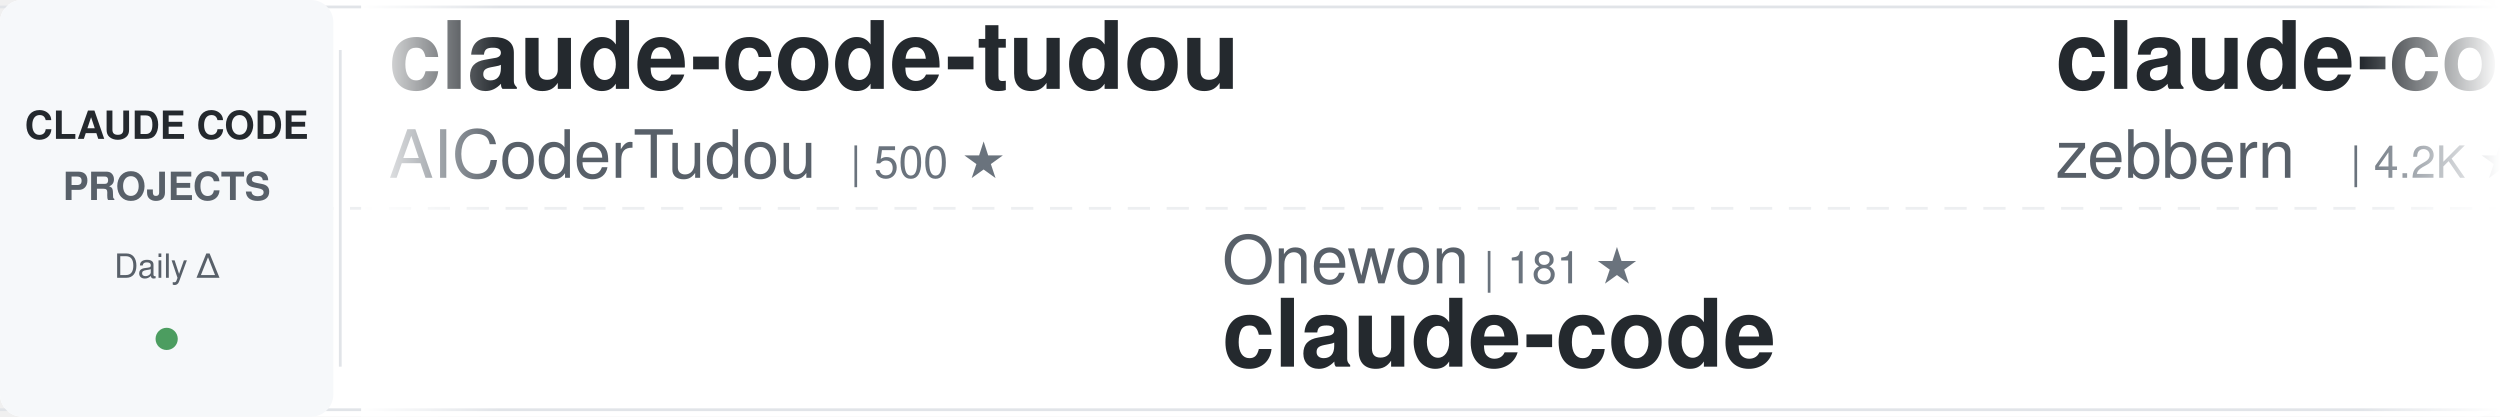
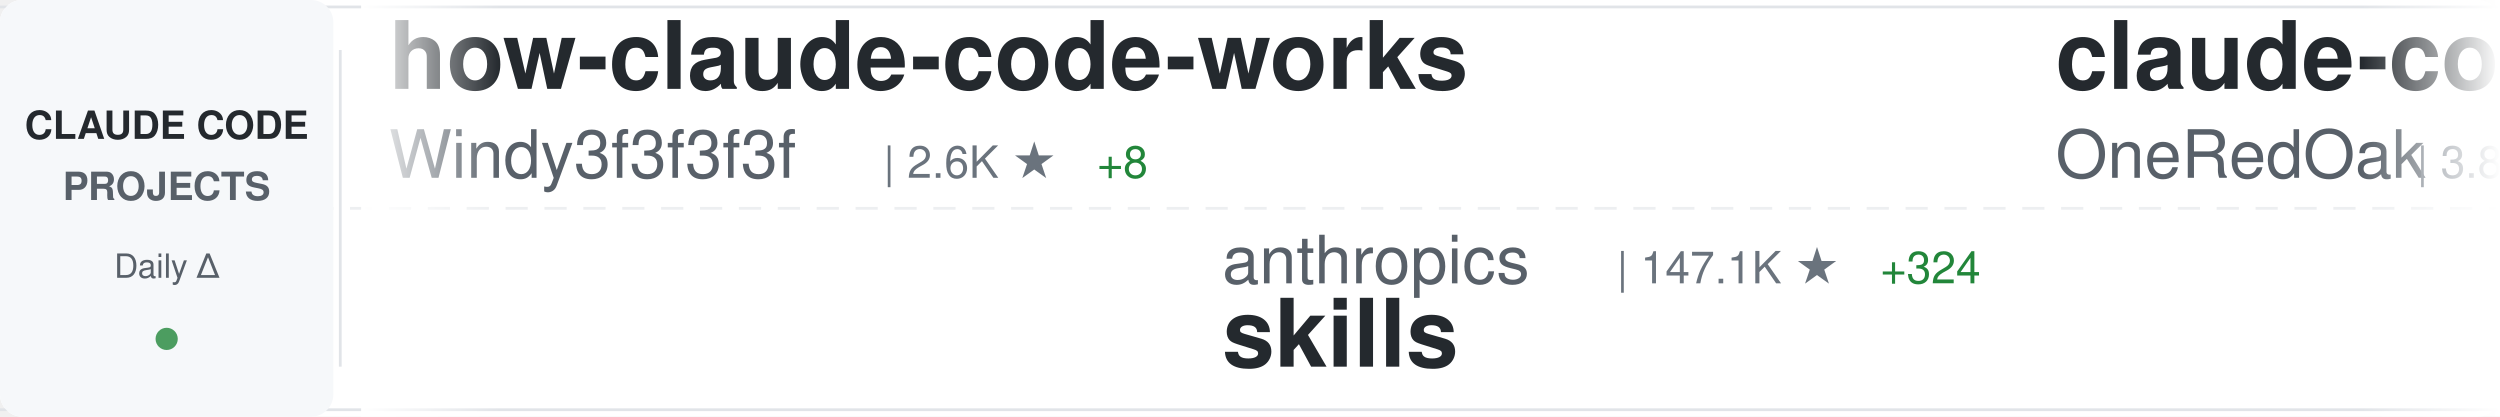
<svg xmlns="http://www.w3.org/2000/svg" width="900" height="150">
  <defs>
    <linearGradient id="awesomeLeftFade" x1="0%" y1="0%" x2="100%" y2="0%">
      <stop offset="0%" style="stop-color:#ffffff;stop-opacity:1" />
      <stop offset="100%" style="stop-color:#ffffff;stop-opacity:0" />
    </linearGradient>
    <linearGradient id="awesomeRightFade" x1="0%" y1="0%" x2="100%" y2="0%">
      <stop offset="0%" style="stop-color:#ffffff;stop-opacity:0" />
      <stop offset="100%" style="stop-color:#ffffff;stop-opacity:1" />
    </linearGradient>
  </defs>
  <rect width="900" height="150" fill="#ffffff" rx="8" />
  <rect x="0" y="2" width="900" height="1" fill="#e1e4e8" />
  <rect x="0" y="147" width="900" height="1" fill="#e1e4e8" />
  <line x1="0" y1="75" x2="900" y2="75" stroke="#e1e4e8" stroke-width="1" stroke-dasharray="8 6" opacity="0.6" />
  <rect x="0" y="0" width="120" height="150" fill="#f6f8fa" rx="8" />
  <text x="60" y="50" font-family="-apple-system, BlinkMacSystemFont, 'Segoe UI', Helvetica, Arial, sans-serif" font-size="14" font-weight="600" fill="#24292e" text-anchor="middle">CLAUDE CODE</text>
  <text x="60" y="72" font-family="-apple-system, BlinkMacSystemFont, 'Segoe UI', Helvetica, Arial, sans-serif" font-size="14" font-weight="600" fill="#586069" text-anchor="middle">PROJECTS</text>
  <text x="60" y="100" font-family="-apple-system, BlinkMacSystemFont, 'Segoe UI', Helvetica, Arial, sans-serif" font-size="12" font-weight="500" fill="#586069" text-anchor="middle">Daily Δ</text>
  <circle cx="60" cy="122" r="4" fill="#22863a" opacity="0.8" />
  <rect x="122" y="18" width="1" height="114" fill="#e1e4e8" />
  <clipPath id="awesomeTickerClip">
    <rect x="130" y="0" width="770" height="150" />
  </clipPath>
  <g clip-path="url(#awesomeTickerClip)">
    <g id="awesomeTickerItems">
      <animateTransform attributeName="transform" attributeType="XML" type="translate" from="0 0" to="-3000 0" dur="54s" repeatCount="indefinite" />
      <g transform="translate(0, 0)">
-         <text x="140" y="32" font-family="-apple-system, BlinkMacSystemFont, 'Segoe UI', Helvetica, Arial, sans-serif" font-size="34" font-weight="600" fill="#24292e">claude-code-tudou</text>
-         <text x="140" y="64" font-family="-apple-system, BlinkMacSystemFont, 'Segoe UI', Helvetica, Arial, sans-serif" font-size="24" font-weight="400" fill="#586069">AICoderTudou</text>
-         <text x="306" y="64" font-family="-apple-system, BlinkMacSystemFont, 'Segoe UI', Helvetica, Arial, sans-serif" font-size="16" font-weight="500" fill="#6a737d">| 500 ★</text>
+         <text x="140" y="32" font-family="-apple-system, BlinkMacSystemFont, 'Segoe UI', Helvetica, Arial, sans-serif" font-size="34" font-weight="600" fill="#24292e">how-claude-code-works</text>
+         <text x="140" y="64" font-family="-apple-system, BlinkMacSystemFont, 'Segoe UI', Helvetica, Arial, sans-serif" font-size="24" font-weight="400" fill="#586069">Windy3f3f3f3f</text>
+         <text x="318" y="64" font-family="-apple-system, BlinkMacSystemFont, 'Segoe UI', Helvetica, Arial, sans-serif" font-size="16" font-weight="500" fill="#6a737d">| 2.6K ★</text>
+         <text x="395" y="64" font-family="-apple-system, BlinkMacSystemFont, 'Segoe UI', Helvetica, Arial, sans-serif" font-size="16" font-weight="500" fill="#22863a"> +8</text>
      </g>
      <g transform="translate(300, 0)">
-         <text x="140" y="102" font-family="-apple-system, BlinkMacSystemFont, 'Segoe UI', Helvetica, Arial, sans-serif" font-size="24" font-weight="400" fill="#586069">Onewon</text>
-         <text x="234" y="102" font-family="-apple-system, BlinkMacSystemFont, 'Segoe UI', Helvetica, Arial, sans-serif" font-size="16" font-weight="500" fill="#6a737d">| 181 ★</text>
+         <text x="140" y="102" font-family="-apple-system, BlinkMacSystemFont, 'Segoe UI', Helvetica, Arial, sans-serif" font-size="24" font-weight="400" fill="#586069">anthropics</text>
+         <text x="282" y="102" font-family="-apple-system, BlinkMacSystemFont, 'Segoe UI', Helvetica, Arial, sans-serif" font-size="16" font-weight="500" fill="#6a737d">| 147.1K ★</text>
+         <text x="377" y="102" font-family="-apple-system, BlinkMacSystemFont, 'Segoe UI', Helvetica, Arial, sans-serif" font-size="16" font-weight="500" fill="#22863a"> +324</text>
+         <text x="140" y="132" font-family="-apple-system, BlinkMacSystemFont, 'Segoe UI', Helvetica, Arial, sans-serif" font-size="34" font-weight="600" fill="#24292e">skills</text>
+       </g>
+       <g transform="translate(600, 0)">
+         <text x="140" y="32" font-family="-apple-system, BlinkMacSystemFont, 'Segoe UI', Helvetica, Arial, sans-serif" font-size="34" font-weight="600" fill="#24292e">claude-code-workflows</text>
+         <text x="140" y="64" font-family="-apple-system, BlinkMacSystemFont, 'Segoe UI', Helvetica, Arial, sans-serif" font-size="24" font-weight="400" fill="#586069">OneRedOak</text>
+         <text x="270" y="64" font-family="-apple-system, BlinkMacSystemFont, 'Segoe UI', Helvetica, Arial, sans-serif" font-size="16" font-weight="500" fill="#6a737d">| 3.8K ★</text>
+         <text x="347" y="64" font-family="-apple-system, BlinkMacSystemFont, 'Segoe UI', Helvetica, Arial, sans-serif" font-size="16" font-weight="500" fill="#22863a"> +1</text>
+       </g>
+       <g transform="translate(900, 0)">
+         <text x="140" y="102" font-family="-apple-system, BlinkMacSystemFont, 'Segoe UI', Helvetica, Arial, sans-serif" font-size="24" font-weight="400" fill="#586069">claude-code-best</text>
+         <text x="354" y="102" font-family="-apple-system, BlinkMacSystemFont, 'Segoe UI', Helvetica, Arial, sans-serif" font-size="16" font-weight="500" fill="#6a737d">| 19.5K ★</text>
+         <text x="440" y="102" font-family="-apple-system, BlinkMacSystemFont, 'Segoe UI', Helvetica, Arial, sans-serif" font-size="16" font-weight="500" fill="#22863a"> +54</text>
        <text x="140" y="132" font-family="-apple-system, BlinkMacSystemFont, 'Segoe UI', Helvetica, Arial, sans-serif" font-size="34" font-weight="600" fill="#24292e">claude-code</text>
      </g>
-       <g transform="translate(600, 0)">
-         <text x="140" y="32" font-family="-apple-system, BlinkMacSystemFont, 'Segoe UI', Helvetica, Arial, sans-serif" font-size="34" font-weight="600" fill="#24292e">claude-code-guide</text>
-         <text x="140" y="64" font-family="-apple-system, BlinkMacSystemFont, 'Segoe UI', Helvetica, Arial, sans-serif" font-size="24" font-weight="400" fill="#586069">zebbern</text>
-         <text x="246" y="64" font-family="-apple-system, BlinkMacSystemFont, 'Segoe UI', Helvetica, Arial, sans-serif" font-size="16" font-weight="500" fill="#6a737d">| 4.2K ★</text>
-         <text x="323" y="64" font-family="-apple-system, BlinkMacSystemFont, 'Segoe UI', Helvetica, Arial, sans-serif" font-size="16" font-weight="500" fill="#22863a"> +4</text>
-       </g>
-       <g transform="translate(900, 0)">
-         <text x="140" y="102" font-family="-apple-system, BlinkMacSystemFont, 'Segoe UI', Helvetica, Arial, sans-serif" font-size="24" font-weight="400" fill="#586069">disler</text>
-         <text x="234" y="102" font-family="-apple-system, BlinkMacSystemFont, 'Segoe UI', Helvetica, Arial, sans-serif" font-size="16" font-weight="500" fill="#6a737d">| 3.7K ★</text>
-         <text x="140" y="132" font-family="-apple-system, BlinkMacSystemFont, 'Segoe UI', Helvetica, Arial, sans-serif" font-size="34" font-weight="600" fill="#24292e">claude-code-hooks-master...</text>
-       </g>
      <g transform="translate(1200, 0)">
-         <text x="140" y="32" font-family="-apple-system, BlinkMacSystemFont, 'Segoe UI', Helvetica, Arial, sans-serif" font-size="34" font-weight="600" fill="#24292e">claude-code-source</text>
-         <text x="140" y="64" font-family="-apple-system, BlinkMacSystemFont, 'Segoe UI', Helvetica, Arial, sans-serif" font-size="24" font-weight="400" fill="#586069">hangsman</text>
-         <text x="258" y="64" font-family="-apple-system, BlinkMacSystemFont, 'Segoe UI', Helvetica, Arial, sans-serif" font-size="16" font-weight="500" fill="#6a737d">| 782 ★</text>
+         <text x="140" y="32" font-family="-apple-system, BlinkMacSystemFont, 'Segoe UI', Helvetica, Arial, sans-serif" font-size="34" font-weight="600" fill="#24292e">pi-vs-claude-code</text>
+         <text x="140" y="64" font-family="-apple-system, BlinkMacSystemFont, 'Segoe UI', Helvetica, Arial, sans-serif" font-size="24" font-weight="400" fill="#586069">disler</text>
+         <text x="234" y="64" font-family="-apple-system, BlinkMacSystemFont, 'Segoe UI', Helvetica, Arial, sans-serif" font-size="16" font-weight="500" fill="#6a737d">| 1.3K ★</text>
+         <text x="311" y="64" font-family="-apple-system, BlinkMacSystemFont, 'Segoe UI', Helvetica, Arial, sans-serif" font-size="16" font-weight="500" fill="#22863a"> +5</text>
      </g>
      <g transform="translate(1500, 0)">
-         <text x="140" y="102" font-family="-apple-system, BlinkMacSystemFont, 'Segoe UI', Helvetica, Arial, sans-serif" font-size="24" font-weight="400" fill="#586069">codeaashu</text>
-         <text x="270" y="102" font-family="-apple-system, BlinkMacSystemFont, 'Segoe UI', Helvetica, Arial, sans-serif" font-size="16" font-weight="500" fill="#6a737d">| 2.8K ★</text>
-         <text x="347" y="102" font-family="-apple-system, BlinkMacSystemFont, 'Segoe UI', Helvetica, Arial, sans-serif" font-size="16" font-weight="500" fill="#22863a"> +9</text>
-         <text x="140" y="132" font-family="-apple-system, BlinkMacSystemFont, 'Segoe UI', Helvetica, Arial, sans-serif" font-size="34" font-weight="600" fill="#24292e">claude-code</text>
+         <text x="140" y="102" font-family="-apple-system, BlinkMacSystemFont, 'Segoe UI', Helvetica, Arial, sans-serif" font-size="24" font-weight="400" fill="#586069">multica-ai</text>
+         <text x="282" y="102" font-family="-apple-system, BlinkMacSystemFont, 'Segoe UI', Helvetica, Arial, sans-serif" font-size="16" font-weight="500" fill="#6a737d">| 169.0K ★</text>
+         <text x="377" y="102" font-family="-apple-system, BlinkMacSystemFont, 'Segoe UI', Helvetica, Arial, sans-serif" font-size="16" font-weight="500" fill="#22863a"> +764</text>
+         <text x="140" y="132" font-family="-apple-system, BlinkMacSystemFont, 'Segoe UI', Helvetica, Arial, sans-serif" font-size="34" font-weight="600" fill="#24292e">andrej-karpathy-skills</text>
      </g>
      <g transform="translate(1800, 0)">
-         <text x="140" y="32" font-family="-apple-system, BlinkMacSystemFont, 'Segoe UI', Helvetica, Arial, sans-serif" font-size="34" font-weight="600" fill="#24292e">claude-code-ultimate-gui...</text>
-         <text x="140" y="64" font-family="-apple-system, BlinkMacSystemFont, 'Segoe UI', Helvetica, Arial, sans-serif" font-size="24" font-weight="400" fill="#586069">FlorianBruniaux</text>
-         <text x="342" y="64" font-family="-apple-system, BlinkMacSystemFont, 'Segoe UI', Helvetica, Arial, sans-serif" font-size="16" font-weight="500" fill="#6a737d">| 4.7K ★</text>
-         <text x="419" y="64" font-family="-apple-system, BlinkMacSystemFont, 'Segoe UI', Helvetica, Arial, sans-serif" font-size="16" font-weight="500" fill="#22863a"> +14</text>
+         <text x="140" y="32" font-family="-apple-system, BlinkMacSystemFont, 'Segoe UI', Helvetica, Arial, sans-serif" font-size="34" font-weight="600" fill="#24292e">claude-code-spec-workflo...</text>
+         <text x="140" y="64" font-family="-apple-system, BlinkMacSystemFont, 'Segoe UI', Helvetica, Arial, sans-serif" font-size="24" font-weight="400" fill="#586069">Pimzino</text>
+         <text x="246" y="64" font-family="-apple-system, BlinkMacSystemFont, 'Segoe UI', Helvetica, Arial, sans-serif" font-size="16" font-weight="500" fill="#6a737d">| 3.8K ★</text>
      </g>
      <g transform="translate(2100, 0)">
-         <text x="140" y="102" font-family="-apple-system, BlinkMacSystemFont, 'Segoe UI', Helvetica, Arial, sans-serif" font-size="24" font-weight="400" fill="#586069">mehmoodosman</text>
-         <text x="306" y="102" font-family="-apple-system, BlinkMacSystemFont, 'Segoe UI', Helvetica, Arial, sans-serif" font-size="16" font-weight="500" fill="#6a737d">| 169 ★</text>
-         <text x="140" y="132" font-family="-apple-system, BlinkMacSystemFont, 'Segoe UI', Helvetica, Arial, sans-serif" font-size="34" font-weight="600" fill="#24292e">claude-code</text>
+         <text x="140" y="102" font-family="-apple-system, BlinkMacSystemFont, 'Segoe UI', Helvetica, Arial, sans-serif" font-size="24" font-weight="400" fill="#586069">chauncygu</text>
+         <text x="270" y="102" font-family="-apple-system, BlinkMacSystemFont, 'Segoe UI', Helvetica, Arial, sans-serif" font-size="16" font-weight="500" fill="#6a737d">| 2.6K ★</text>
+         <text x="347" y="102" font-family="-apple-system, BlinkMacSystemFont, 'Segoe UI', Helvetica, Arial, sans-serif" font-size="16" font-weight="500" fill="#22863a"> +4</text>
+         <text x="140" y="132" font-family="-apple-system, BlinkMacSystemFont, 'Segoe UI', Helvetica, Arial, sans-serif" font-size="34" font-weight="600" fill="#24292e">collection-claude-code-s...</text>
      </g>
      <g transform="translate(2400, 0)">
-         <text x="140" y="32" font-family="-apple-system, BlinkMacSystemFont, 'Segoe UI', Helvetica, Arial, sans-serif" font-size="34" font-weight="600" fill="#24292e">claude-code-proxy</text>
-         <text x="140" y="64" font-family="-apple-system, BlinkMacSystemFont, 'Segoe UI', Helvetica, Arial, sans-serif" font-size="24" font-weight="400" fill="#586069">1rgs</text>
-         <text x="210" y="64" font-family="-apple-system, BlinkMacSystemFont, 'Segoe UI', Helvetica, Arial, sans-serif" font-size="16" font-weight="500" fill="#6a737d">| 3.6K ★</text>
+         <text x="140" y="32" font-family="-apple-system, BlinkMacSystemFont, 'Segoe UI', Helvetica, Arial, sans-serif" font-size="34" font-weight="600" fill="#24292e">Claude-Code</text>
+         <text x="140" y="64" font-family="-apple-system, BlinkMacSystemFont, 'Segoe UI', Helvetica, Arial, sans-serif" font-size="24" font-weight="400" fill="#586069">pengchengneo</text>
+         <text x="306" y="64" font-family="-apple-system, BlinkMacSystemFont, 'Segoe UI', Helvetica, Arial, sans-serif" font-size="16" font-weight="500" fill="#6a737d">| 1.5K ★</text>
+         <text x="383" y="64" font-family="-apple-system, BlinkMacSystemFont, 'Segoe UI', Helvetica, Arial, sans-serif" font-size="16" font-weight="500" fill="#22863a"> +5</text>
      </g>
      <g transform="translate(2700, 0)">
-         <text x="140" y="102" font-family="-apple-system, BlinkMacSystemFont, 'Segoe UI', Helvetica, Arial, sans-serif" font-size="24" font-weight="400" fill="#586069">Piebald-AI</text>
-         <text x="282" y="102" font-family="-apple-system, BlinkMacSystemFont, 'Segoe UI', Helvetica, Arial, sans-serif" font-size="16" font-weight="500" fill="#6a737d">| 10.8K ★</text>
-         <text x="368" y="102" font-family="-apple-system, BlinkMacSystemFont, 'Segoe UI', Helvetica, Arial, sans-serif" font-size="16" font-weight="500" fill="#22863a"> +26</text>
-         <text x="140" y="132" font-family="-apple-system, BlinkMacSystemFont, 'Segoe UI', Helvetica, Arial, sans-serif" font-size="34" font-weight="600" fill="#24292e">claude-code-system-promp...</text>
+         <text x="140" y="102" font-family="-apple-system, BlinkMacSystemFont, 'Segoe UI', Helvetica, Arial, sans-serif" font-size="24" font-weight="400" fill="#586069">ChinaSiro</text>
+         <text x="270" y="102" font-family="-apple-system, BlinkMacSystemFont, 'Segoe UI', Helvetica, Arial, sans-serif" font-size="16" font-weight="500" fill="#6a737d">| 9.3K ★</text>
+         <text x="347" y="102" font-family="-apple-system, BlinkMacSystemFont, 'Segoe UI', Helvetica, Arial, sans-serif" font-size="16" font-weight="500" fill="#22863a"> +11</text>
+         <text x="140" y="132" font-family="-apple-system, BlinkMacSystemFont, 'Segoe UI', Helvetica, Arial, sans-serif" font-size="34" font-weight="600" fill="#24292e">claude-code-sourcemap</text>
      </g>
      <g transform="translate(3000, 0)">
-         <text x="140" y="32" font-family="-apple-system, BlinkMacSystemFont, 'Segoe UI', Helvetica, Arial, sans-serif" font-size="34" font-weight="600" fill="#24292e">claude-code-tudou</text>
-         <text x="140" y="64" font-family="-apple-system, BlinkMacSystemFont, 'Segoe UI', Helvetica, Arial, sans-serif" font-size="24" font-weight="400" fill="#586069">AICoderTudou</text>
-         <text x="306" y="64" font-family="-apple-system, BlinkMacSystemFont, 'Segoe UI', Helvetica, Arial, sans-serif" font-size="16" font-weight="500" fill="#6a737d">| 500 ★</text>
+         <text x="140" y="32" font-family="-apple-system, BlinkMacSystemFont, 'Segoe UI', Helvetica, Arial, sans-serif" font-size="34" font-weight="600" fill="#24292e">how-claude-code-works</text>
+         <text x="140" y="64" font-family="-apple-system, BlinkMacSystemFont, 'Segoe UI', Helvetica, Arial, sans-serif" font-size="24" font-weight="400" fill="#586069">Windy3f3f3f3f</text>
+         <text x="318" y="64" font-family="-apple-system, BlinkMacSystemFont, 'Segoe UI', Helvetica, Arial, sans-serif" font-size="16" font-weight="500" fill="#6a737d">| 2.6K ★</text>
+         <text x="395" y="64" font-family="-apple-system, BlinkMacSystemFont, 'Segoe UI', Helvetica, Arial, sans-serif" font-size="16" font-weight="500" fill="#22863a"> +8</text>
      </g>
      <g transform="translate(3300, 0)">
-         <text x="140" y="102" font-family="-apple-system, BlinkMacSystemFont, 'Segoe UI', Helvetica, Arial, sans-serif" font-size="24" font-weight="400" fill="#586069">Onewon</text>
-         <text x="234" y="102" font-family="-apple-system, BlinkMacSystemFont, 'Segoe UI', Helvetica, Arial, sans-serif" font-size="16" font-weight="500" fill="#6a737d">| 181 ★</text>
-         <text x="140" y="132" font-family="-apple-system, BlinkMacSystemFont, 'Segoe UI', Helvetica, Arial, sans-serif" font-size="34" font-weight="600" fill="#24292e">claude-code</text>
+         <text x="140" y="102" font-family="-apple-system, BlinkMacSystemFont, 'Segoe UI', Helvetica, Arial, sans-serif" font-size="24" font-weight="400" fill="#586069">anthropics</text>
+         <text x="282" y="102" font-family="-apple-system, BlinkMacSystemFont, 'Segoe UI', Helvetica, Arial, sans-serif" font-size="16" font-weight="500" fill="#6a737d">| 147.1K ★</text>
+         <text x="377" y="102" font-family="-apple-system, BlinkMacSystemFont, 'Segoe UI', Helvetica, Arial, sans-serif" font-size="16" font-weight="500" fill="#22863a"> +324</text>
+         <text x="140" y="132" font-family="-apple-system, BlinkMacSystemFont, 'Segoe UI', Helvetica, Arial, sans-serif" font-size="34" font-weight="600" fill="#24292e">skills</text>
      </g>
      <g transform="translate(3600, 0)">
-         <text x="140" y="32" font-family="-apple-system, BlinkMacSystemFont, 'Segoe UI', Helvetica, Arial, sans-serif" font-size="34" font-weight="600" fill="#24292e">claude-code-guide</text>
-         <text x="140" y="64" font-family="-apple-system, BlinkMacSystemFont, 'Segoe UI', Helvetica, Arial, sans-serif" font-size="24" font-weight="400" fill="#586069">zebbern</text>
-         <text x="246" y="64" font-family="-apple-system, BlinkMacSystemFont, 'Segoe UI', Helvetica, Arial, sans-serif" font-size="16" font-weight="500" fill="#6a737d">| 4.2K ★</text>
-         <text x="323" y="64" font-family="-apple-system, BlinkMacSystemFont, 'Segoe UI', Helvetica, Arial, sans-serif" font-size="16" font-weight="500" fill="#22863a"> +4</text>
+         <text x="140" y="32" font-family="-apple-system, BlinkMacSystemFont, 'Segoe UI', Helvetica, Arial, sans-serif" font-size="34" font-weight="600" fill="#24292e">claude-code-workflows</text>
+         <text x="140" y="64" font-family="-apple-system, BlinkMacSystemFont, 'Segoe UI', Helvetica, Arial, sans-serif" font-size="24" font-weight="400" fill="#586069">OneRedOak</text>
+         <text x="270" y="64" font-family="-apple-system, BlinkMacSystemFont, 'Segoe UI', Helvetica, Arial, sans-serif" font-size="16" font-weight="500" fill="#6a737d">| 3.8K ★</text>
+         <text x="347" y="64" font-family="-apple-system, BlinkMacSystemFont, 'Segoe UI', Helvetica, Arial, sans-serif" font-size="16" font-weight="500" fill="#22863a"> +1</text>
      </g>
      <g transform="translate(3900, 0)">
-         <text x="140" y="102" font-family="-apple-system, BlinkMacSystemFont, 'Segoe UI', Helvetica, Arial, sans-serif" font-size="24" font-weight="400" fill="#586069">disler</text>
-         <text x="234" y="102" font-family="-apple-system, BlinkMacSystemFont, 'Segoe UI', Helvetica, Arial, sans-serif" font-size="16" font-weight="500" fill="#6a737d">| 3.7K ★</text>
-         <text x="140" y="132" font-family="-apple-system, BlinkMacSystemFont, 'Segoe UI', Helvetica, Arial, sans-serif" font-size="34" font-weight="600" fill="#24292e">claude-code-hooks-master...</text>
+         <text x="140" y="102" font-family="-apple-system, BlinkMacSystemFont, 'Segoe UI', Helvetica, Arial, sans-serif" font-size="24" font-weight="400" fill="#586069">claude-code-best</text>
+         <text x="354" y="102" font-family="-apple-system, BlinkMacSystemFont, 'Segoe UI', Helvetica, Arial, sans-serif" font-size="16" font-weight="500" fill="#6a737d">| 19.5K ★</text>
+         <text x="440" y="102" font-family="-apple-system, BlinkMacSystemFont, 'Segoe UI', Helvetica, Arial, sans-serif" font-size="16" font-weight="500" fill="#22863a"> +54</text>
+         <text x="140" y="132" font-family="-apple-system, BlinkMacSystemFont, 'Segoe UI', Helvetica, Arial, sans-serif" font-size="34" font-weight="600" fill="#24292e">claude-code</text>
      </g>
    </g>
  </g>
  <rect x="130" y="0" width="50" height="150" fill="url(#awesomeLeftFade)" />
  <rect x="850" y="0" width="50" height="150" fill="url(#awesomeRightFade)" />
</svg>
